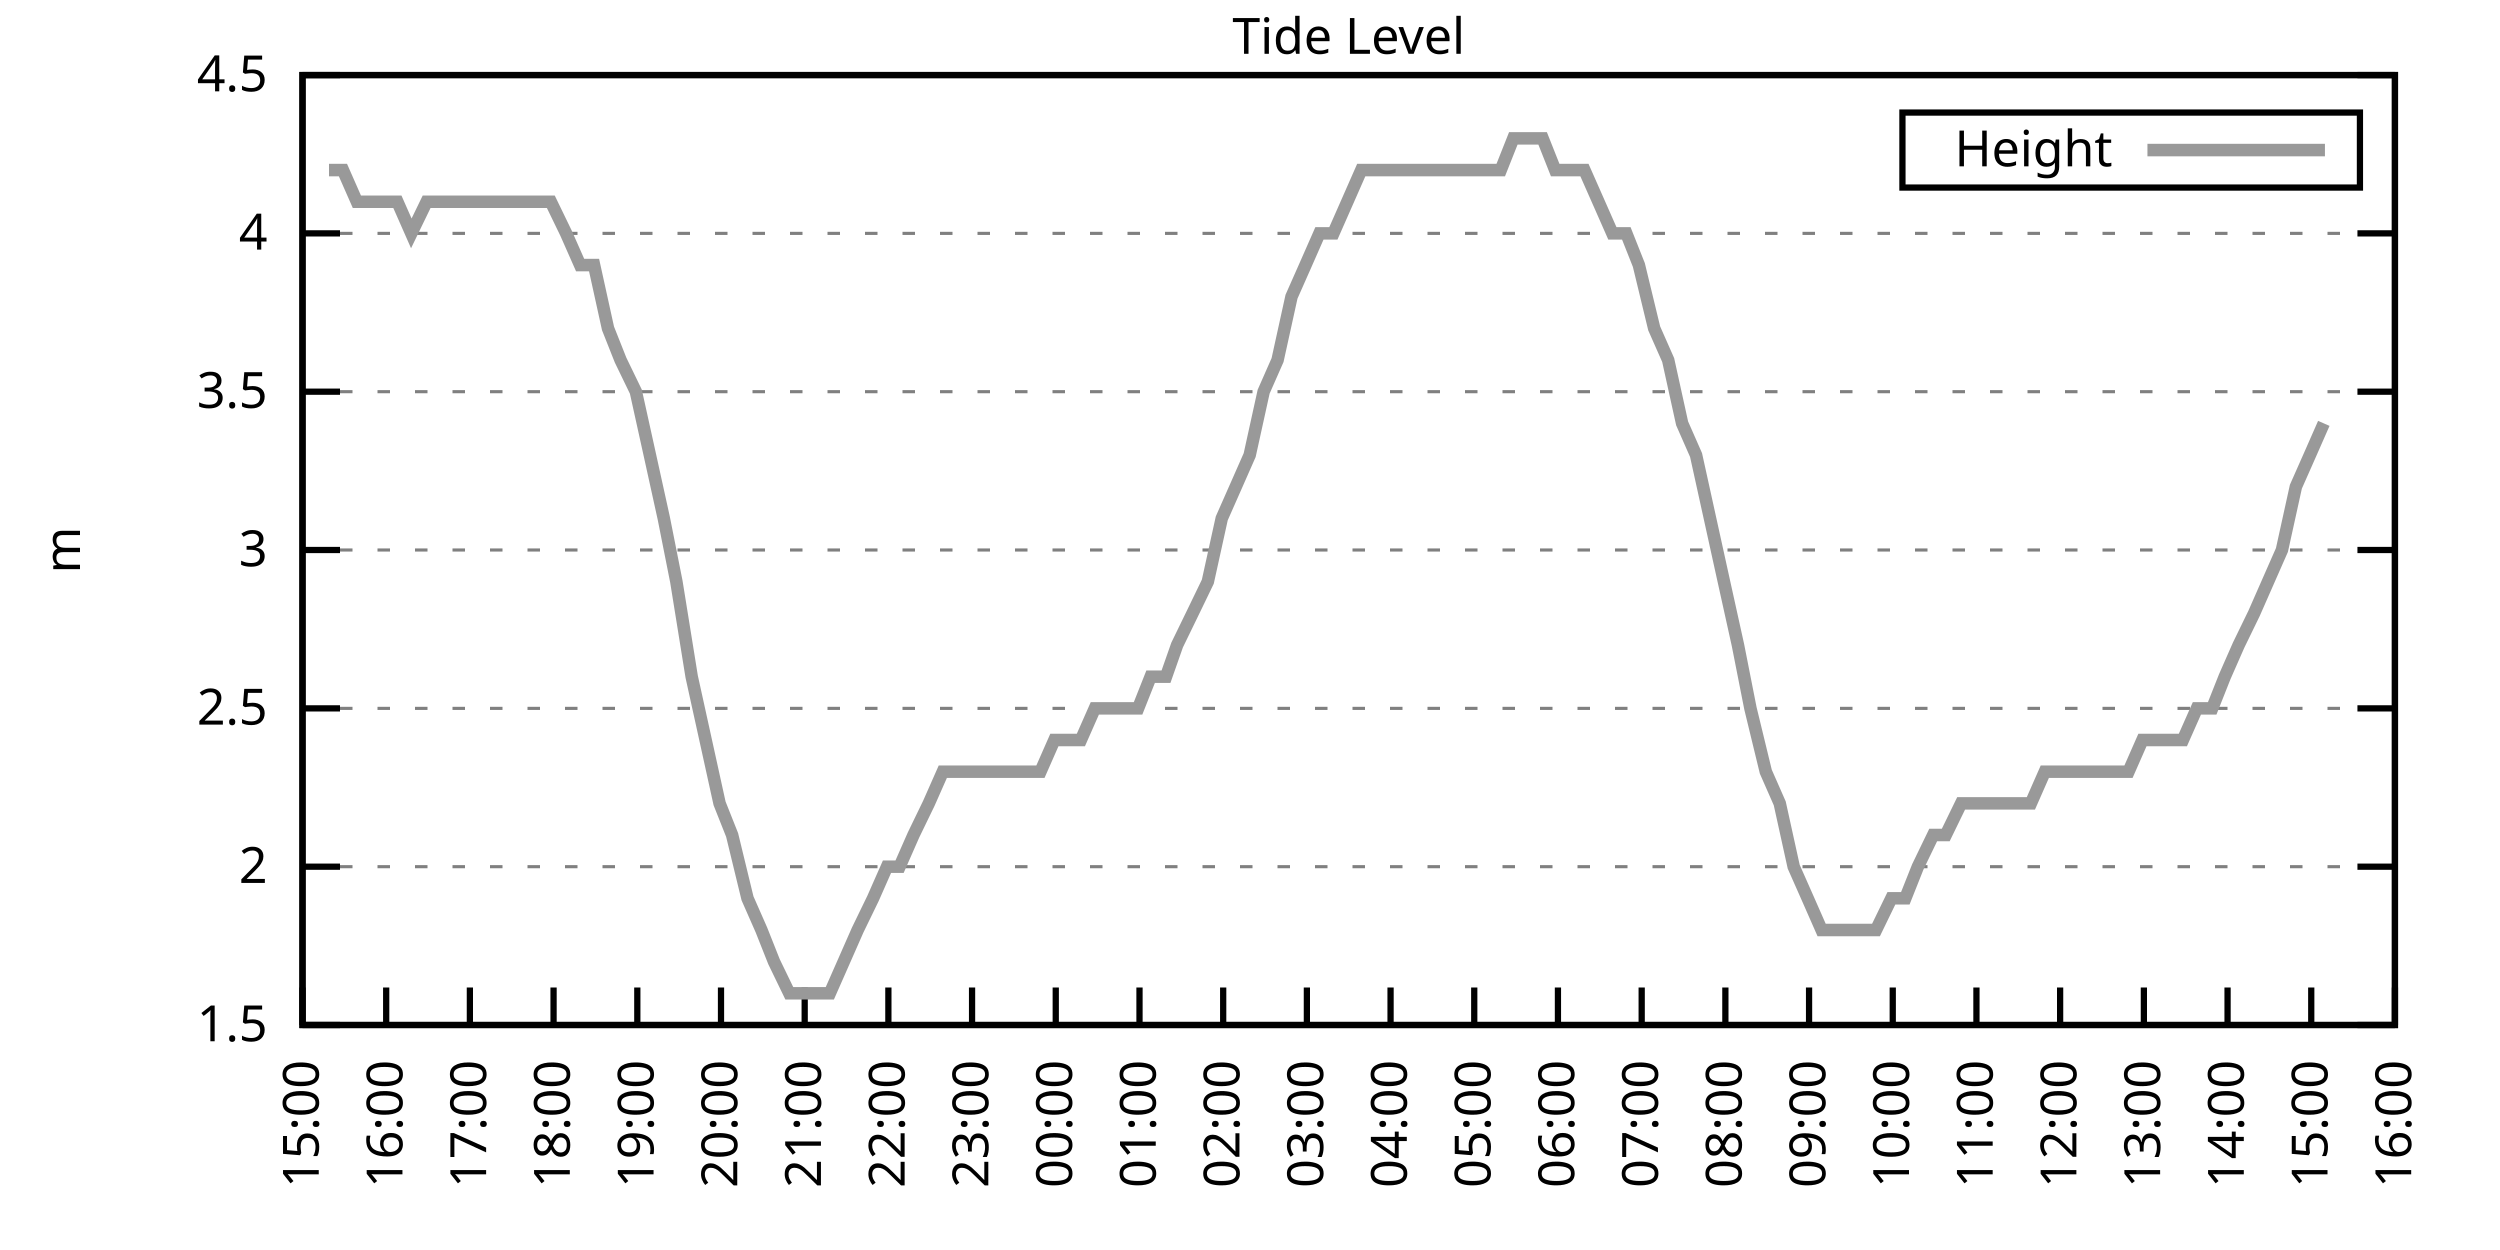
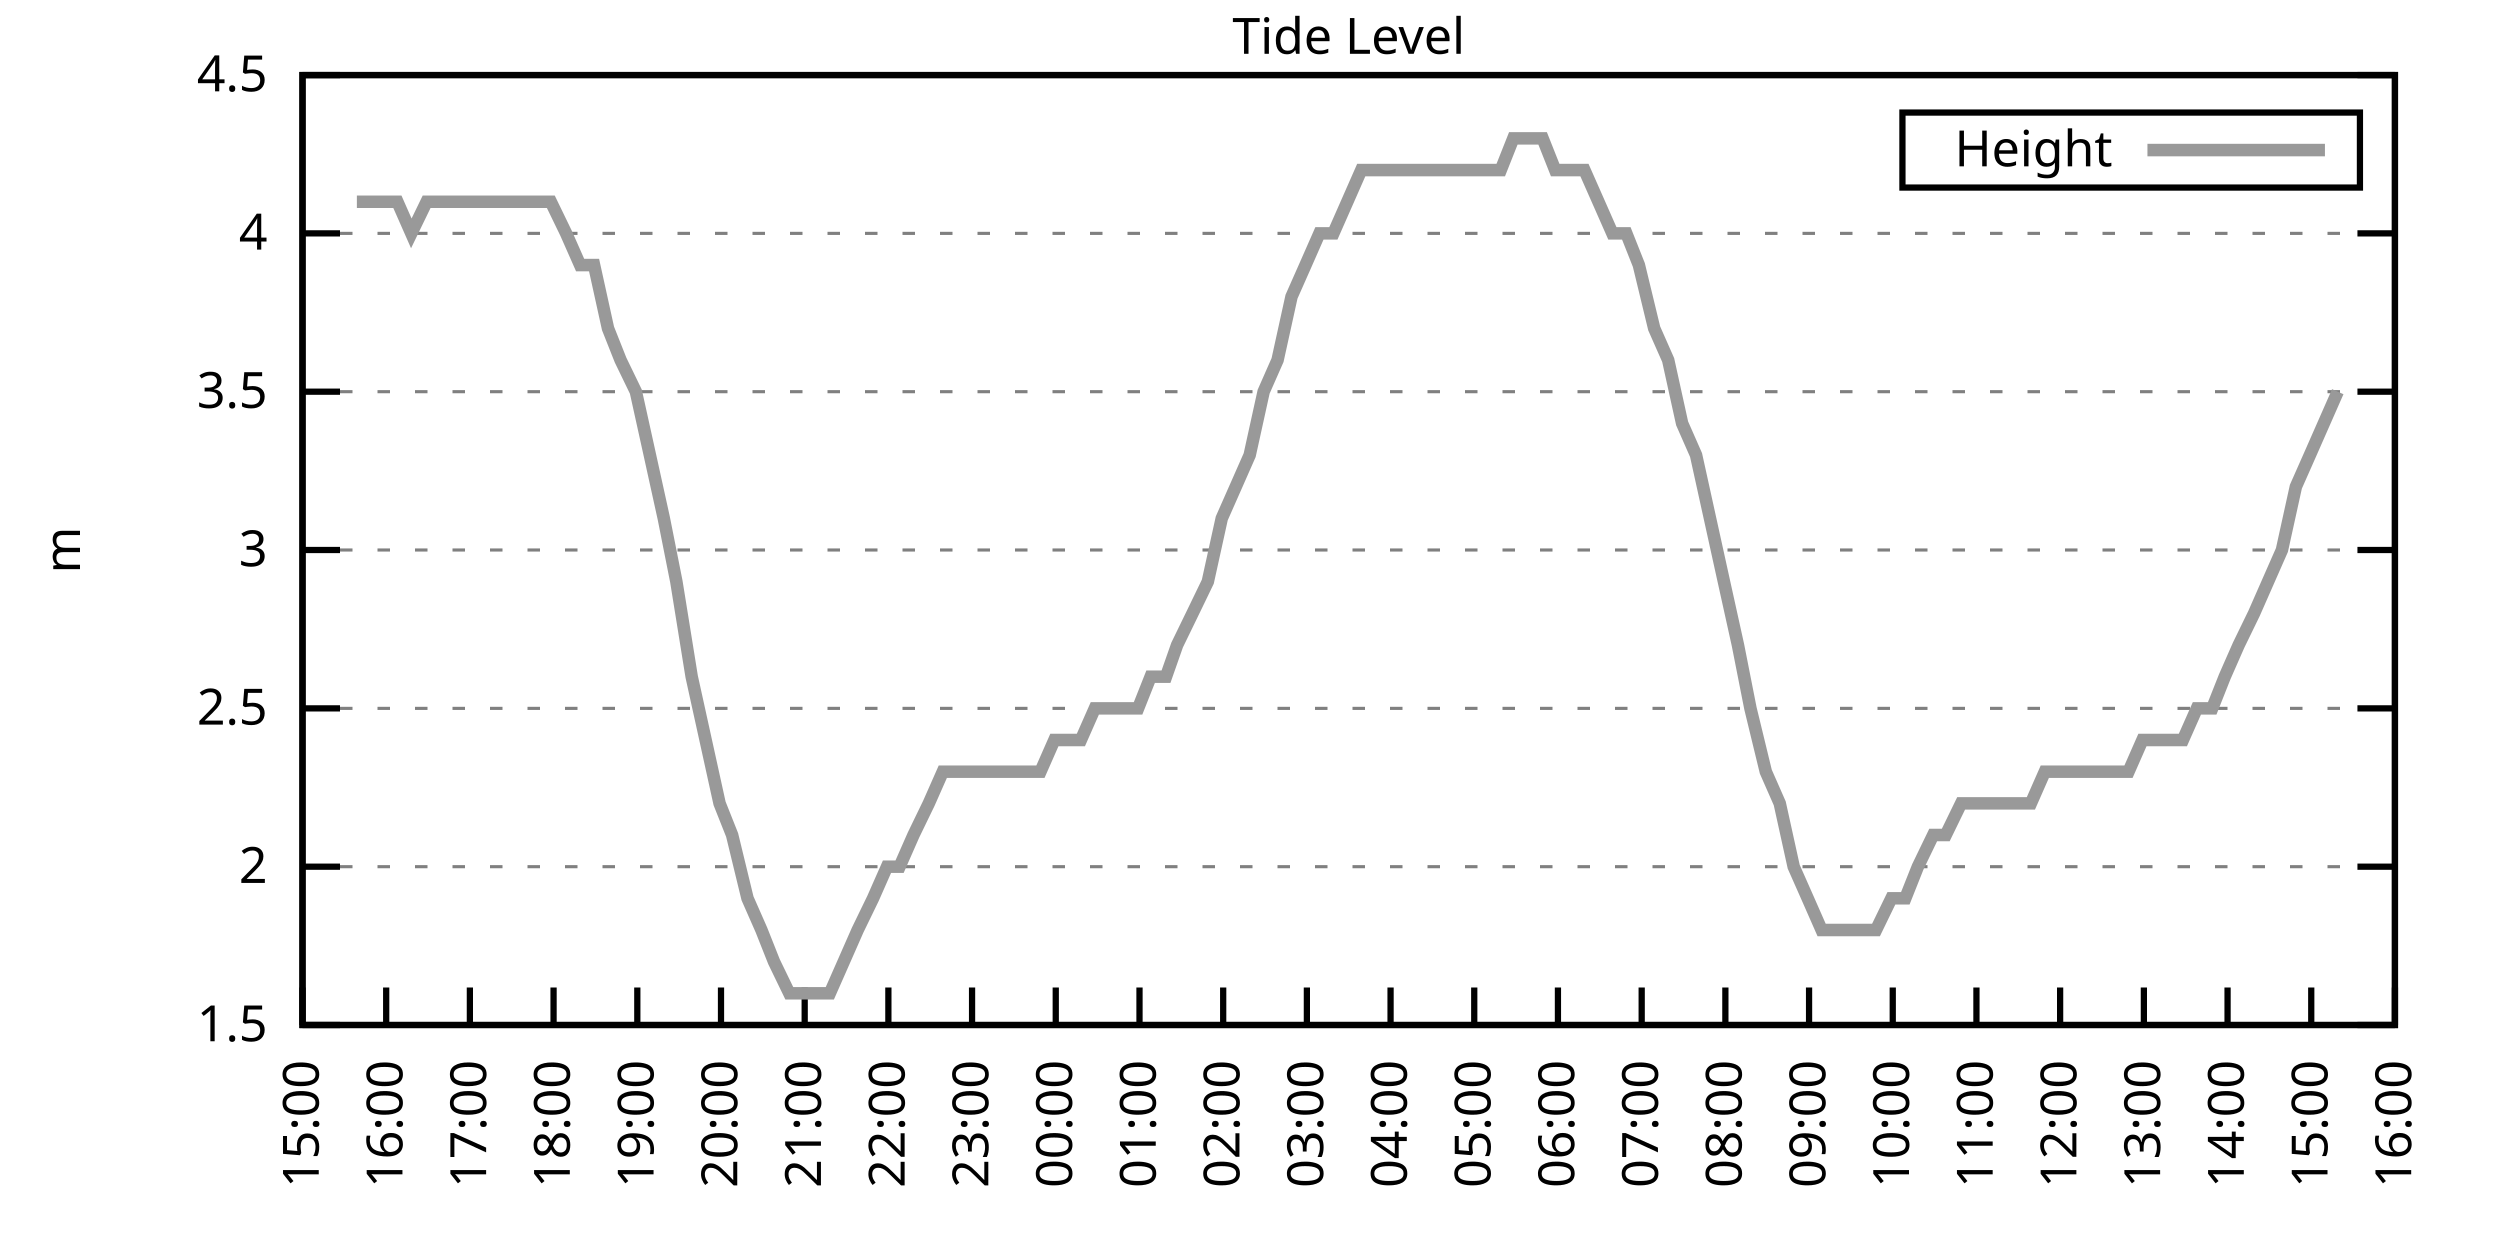
<svg xmlns="http://www.w3.org/2000/svg" xmlns:xlink="http://www.w3.org/1999/xlink" width="400" height="200" viewBox="0 0 400 200">
  <g id="gnuplot_canvas">
    <rect x="0" y="0" width="400" height="200" fill="none" />
    <defs>
      <circle id="gpDot" r="0.5" stroke-width="0.5" stroke="currentColor" />
      <path id="gpPt0" stroke-width="0.333" stroke="currentColor" d="M-1,0 h2 M0,-1 v2" />
      <path id="gpPt1" stroke-width="0.333" stroke="currentColor" d="M-1,-1 L1,1 M1,-1 L-1,1" />
      <path id="gpPt2" stroke-width="0.333" stroke="currentColor" d="M-1,0 L1,0 M0,-1 L0,1 M-1,-1 L1,1 M-1,1 L1,-1" />
      <rect id="gpPt3" stroke-width="0.333" stroke="currentColor" x="-1" y="-1" width="2" height="2" />
      <rect id="gpPt4" stroke-width="0.333" stroke="currentColor" fill="currentColor" x="-1" y="-1" width="2" height="2" />
      <circle id="gpPt5" stroke-width="0.333" stroke="currentColor" cx="0" cy="0" r="1" />
      <use xlink:href="#gpPt5" id="gpPt6" fill="currentColor" stroke="none" />
      <path id="gpPt7" stroke-width="0.333" stroke="currentColor" d="M0,-1.33 L-1.33,0.67 L1.33,0.67 z" />
      <use xlink:href="#gpPt7" id="gpPt8" fill="currentColor" stroke="none" />
      <use xlink:href="#gpPt7" id="gpPt9" stroke="currentColor" transform="rotate(180)" />
      <use xlink:href="#gpPt9" id="gpPt10" fill="currentColor" stroke="none" />
      <use xlink:href="#gpPt3" id="gpPt11" stroke="currentColor" transform="rotate(45)" />
      <use xlink:href="#gpPt11" id="gpPt12" fill="currentColor" stroke="none" />
      <path id="gpPt13" stroke-width="0.333" stroke="currentColor" d="M0,1.330 L1.265,0.411 L0.782,-1.067 L-0.782,-1.076 L-1.265,0.411 z" />
      <use xlink:href="#gpPt13" id="gpPt14" fill="currentColor" stroke="none" />
      <filter id="textbox" filterUnits="objectBoundingBox" x="0" y="0" height="1" width="1">
        <feFlood flood-color="white" flood-opacity="1" result="bgnd" />
        <feComposite in="SourceGraphic" in2="bgnd" operator="atop" />
      </filter>
      <filter id="greybox" filterUnits="objectBoundingBox" x="0" y="0" height="1" width="1">
        <feFlood flood-color="lightgrey" flood-opacity="1" result="grey" />
        <feComposite in="SourceGraphic" in2="grey" operator="atop" />
      </filter>
    </defs>
    <g fill="none" color="white" stroke="currentColor" stroke-width="1.00" stroke-linecap="butt" stroke-linejoin="miter">
</g>
    <g fill="none" color="black" stroke="currentColor" stroke-width="1.00" stroke-linecap="butt" stroke-linejoin="miter">
      <g stroke="none" shape-rendering="crispEdges">
        <polygon fill="rgb(255, 255, 255)" points="48.40,164.00 383.18,164.00 383.18,12.02 48.40,12.02 " />
      </g>
    </g>
    <g fill="none" color="black" stroke="currentColor" stroke-width="1.00" stroke-linecap="butt" stroke-linejoin="miter">
</g>
    <g fill="none" color="black" stroke="black" stroke-width="0.50" stroke-linecap="butt" stroke-linejoin="miter">
</g>
    <g fill="none" color="gray" stroke="currentColor" stroke-width="0.50" stroke-linecap="butt" stroke-linejoin="miter">
      <path stroke="gray" stroke-dasharray="2,4" class="gridline" d="M48.40,164.00 L383.19,164.00  " />
    </g>
    <g fill="none" color="gray" stroke="gray" stroke-width="1.00" stroke-linecap="butt" stroke-linejoin="miter">
</g>
    <g fill="none" color="black" stroke="currentColor" stroke-width="1.00" stroke-linecap="butt" stroke-linejoin="miter">
      <path stroke="black" d="M48.40,164.00 L54.40,164.00 M383.19,164.00 L377.19,164.00  " />
      <g transform="translate(42.80,166.60)" stroke="none" fill="black" font-family="Sans" font-size="8.00" text-anchor="end">
        <text>
          <tspan font-family="Sans"> 1.5</tspan>
        </text>
      </g>
    </g>
    <g fill="none" color="black" stroke="currentColor" stroke-width="1.00" stroke-linecap="butt" stroke-linejoin="miter">
</g>
    <g fill="none" color="black" stroke="black" stroke-width="0.50" stroke-linecap="butt" stroke-linejoin="miter">
</g>
    <g fill="none" color="gray" stroke="currentColor" stroke-width="0.50" stroke-linecap="butt" stroke-linejoin="miter">
      <path stroke="gray" stroke-dasharray="2,4" class="gridline" d="M48.40,138.67 L383.19,138.67  " />
    </g>
    <g fill="none" color="gray" stroke="gray" stroke-width="1.00" stroke-linecap="butt" stroke-linejoin="miter">
</g>
    <g fill="none" color="black" stroke="currentColor" stroke-width="1.00" stroke-linecap="butt" stroke-linejoin="miter">
      <path stroke="black" d="M48.40,138.67 L54.40,138.67 M383.19,138.67 L377.19,138.67  " />
      <g transform="translate(42.80,141.27)" stroke="none" fill="black" font-family="Sans" font-size="8.00" text-anchor="end">
        <text>
          <tspan font-family="Sans"> 2</tspan>
        </text>
      </g>
    </g>
    <g fill="none" color="black" stroke="currentColor" stroke-width="1.00" stroke-linecap="butt" stroke-linejoin="miter">
</g>
    <g fill="none" color="black" stroke="black" stroke-width="0.50" stroke-linecap="butt" stroke-linejoin="miter">
</g>
    <g fill="none" color="gray" stroke="currentColor" stroke-width="0.50" stroke-linecap="butt" stroke-linejoin="miter">
      <path stroke="gray" stroke-dasharray="2,4" class="gridline" d="M48.40,113.34 L383.19,113.34  " />
    </g>
    <g fill="none" color="gray" stroke="gray" stroke-width="1.00" stroke-linecap="butt" stroke-linejoin="miter">
</g>
    <g fill="none" color="black" stroke="currentColor" stroke-width="1.00" stroke-linecap="butt" stroke-linejoin="miter">
      <path stroke="black" d="M48.40,113.34 L54.40,113.34 M383.19,113.34 L377.19,113.34  " />
      <g transform="translate(42.80,115.94)" stroke="none" fill="black" font-family="Sans" font-size="8.00" text-anchor="end">
        <text>
          <tspan font-family="Sans"> 2.5</tspan>
        </text>
      </g>
    </g>
    <g fill="none" color="black" stroke="currentColor" stroke-width="1.00" stroke-linecap="butt" stroke-linejoin="miter">
</g>
    <g fill="none" color="black" stroke="black" stroke-width="0.50" stroke-linecap="butt" stroke-linejoin="miter">
</g>
    <g fill="none" color="gray" stroke="currentColor" stroke-width="0.50" stroke-linecap="butt" stroke-linejoin="miter">
      <path stroke="gray" stroke-dasharray="2,4" class="gridline" d="M48.40,88.00 L383.19,88.00  " />
    </g>
    <g fill="none" color="gray" stroke="gray" stroke-width="1.00" stroke-linecap="butt" stroke-linejoin="miter">
</g>
    <g fill="none" color="black" stroke="currentColor" stroke-width="1.00" stroke-linecap="butt" stroke-linejoin="miter">
      <path stroke="black" d="M48.40,88.00 L54.40,88.00 M383.19,88.00 L377.19,88.00  " />
      <g transform="translate(42.80,90.60)" stroke="none" fill="black" font-family="Sans" font-size="8.00" text-anchor="end">
        <text>
          <tspan font-family="Sans"> 3</tspan>
        </text>
      </g>
    </g>
    <g fill="none" color="black" stroke="currentColor" stroke-width="1.00" stroke-linecap="butt" stroke-linejoin="miter">
</g>
    <g fill="none" color="black" stroke="black" stroke-width="0.50" stroke-linecap="butt" stroke-linejoin="miter">
</g>
    <g fill="none" color="gray" stroke="currentColor" stroke-width="0.50" stroke-linecap="butt" stroke-linejoin="miter">
      <path stroke="gray" stroke-dasharray="2,4" class="gridline" d="M48.40,62.67 L383.19,62.67  " />
    </g>
    <g fill="none" color="gray" stroke="gray" stroke-width="1.00" stroke-linecap="butt" stroke-linejoin="miter">
</g>
    <g fill="none" color="black" stroke="currentColor" stroke-width="1.00" stroke-linecap="butt" stroke-linejoin="miter">
      <path stroke="black" d="M48.40,62.67 L54.40,62.67 M383.19,62.67 L377.19,62.67  " />
      <g transform="translate(42.80,65.27)" stroke="none" fill="black" font-family="Sans" font-size="8.00" text-anchor="end">
        <text>
          <tspan font-family="Sans"> 3.5</tspan>
        </text>
      </g>
    </g>
    <g fill="none" color="black" stroke="currentColor" stroke-width="1.00" stroke-linecap="butt" stroke-linejoin="miter">
</g>
    <g fill="none" color="black" stroke="black" stroke-width="0.50" stroke-linecap="butt" stroke-linejoin="miter">
</g>
    <g fill="none" color="gray" stroke="currentColor" stroke-width="0.50" stroke-linecap="butt" stroke-linejoin="miter">
      <path stroke="gray" stroke-dasharray="2,4" class="gridline" d="M48.40,37.34 L383.19,37.34  " />
    </g>
    <g fill="none" color="gray" stroke="gray" stroke-width="1.00" stroke-linecap="butt" stroke-linejoin="miter">
</g>
    <g fill="none" color="black" stroke="currentColor" stroke-width="1.00" stroke-linecap="butt" stroke-linejoin="miter">
      <path stroke="black" d="M48.40,37.34 L54.40,37.34 M383.19,37.34 L377.19,37.34  " />
      <g transform="translate(42.80,39.94)" stroke="none" fill="black" font-family="Sans" font-size="8.00" text-anchor="end">
        <text>
          <tspan font-family="Sans"> 4</tspan>
        </text>
      </g>
    </g>
    <g fill="none" color="black" stroke="currentColor" stroke-width="1.00" stroke-linecap="butt" stroke-linejoin="miter">
</g>
    <g fill="none" color="black" stroke="black" stroke-width="0.50" stroke-linecap="butt" stroke-linejoin="miter">
</g>
    <g fill="none" color="gray" stroke="currentColor" stroke-width="0.50" stroke-linecap="butt" stroke-linejoin="miter">
      <path stroke="gray" stroke-dasharray="2,4" class="gridline" d="M48.40,12.01 L383.19,12.01  " />
    </g>
    <g fill="none" color="gray" stroke="gray" stroke-width="1.00" stroke-linecap="butt" stroke-linejoin="miter">
</g>
    <g fill="none" color="black" stroke="currentColor" stroke-width="1.00" stroke-linecap="butt" stroke-linejoin="miter">
      <path stroke="black" d="M48.40,12.01 L54.40,12.01 M383.19,12.01 L377.19,12.01  " />
      <g transform="translate(42.80,14.61)" stroke="none" fill="black" font-family="Sans" font-size="8.00" text-anchor="end">
        <text>
          <tspan font-family="Sans"> 4.5</tspan>
        </text>
      </g>
    </g>
    <g fill="none" color="black" stroke="currentColor" stroke-width="1.00" stroke-linecap="butt" stroke-linejoin="miter">
      <path stroke="black" d="M48.40,164.00 L48.40,158.00  " />
      <g transform="translate(51.00,169.60) rotate(270.00)" stroke="none" fill="black" font-family="Sans" font-size="8.00" text-anchor="end">
        <text>
          <tspan font-family="Sans">15:00</tspan>
        </text>
      </g>
    </g>
    <g fill="none" color="black" stroke="currentColor" stroke-width="1.00" stroke-linecap="butt" stroke-linejoin="miter">
      <path stroke="black" d="M61.79,164.00 L61.79,158.00  " />
      <g transform="translate(64.39,169.60) rotate(270.00)" stroke="none" fill="black" font-family="Sans" font-size="8.00" text-anchor="end">
        <text>
          <tspan font-family="Sans">16:00</tspan>
        </text>
      </g>
    </g>
    <g fill="none" color="black" stroke="currentColor" stroke-width="1.00" stroke-linecap="butt" stroke-linejoin="miter">
      <path stroke="black" d="M75.18,164.00 L75.18,158.00  " />
      <g transform="translate(77.78,169.60) rotate(270.00)" stroke="none" fill="black" font-family="Sans" font-size="8.00" text-anchor="end">
        <text>
          <tspan font-family="Sans">17:00</tspan>
        </text>
      </g>
    </g>
    <g fill="none" color="black" stroke="currentColor" stroke-width="1.00" stroke-linecap="butt" stroke-linejoin="miter">
      <path stroke="black" d="M88.57,164.00 L88.57,158.00  " />
      <g transform="translate(91.17,169.60) rotate(270.00)" stroke="none" fill="black" font-family="Sans" font-size="8.00" text-anchor="end">
        <text>
          <tspan font-family="Sans">18:00</tspan>
        </text>
      </g>
    </g>
    <g fill="none" color="black" stroke="currentColor" stroke-width="1.00" stroke-linecap="butt" stroke-linejoin="miter">
      <path stroke="black" d="M101.97,164.00 L101.97,158.00  " />
      <g transform="translate(104.57,169.60) rotate(270.00)" stroke="none" fill="black" font-family="Sans" font-size="8.00" text-anchor="end">
        <text>
          <tspan font-family="Sans">19:00</tspan>
        </text>
      </g>
    </g>
    <g fill="none" color="black" stroke="currentColor" stroke-width="1.00" stroke-linecap="butt" stroke-linejoin="miter">
      <path stroke="black" d="M115.36,164.00 L115.36,158.00  " />
      <g transform="translate(117.96,169.60) rotate(270.00)" stroke="none" fill="black" font-family="Sans" font-size="8.00" text-anchor="end">
        <text>
          <tspan font-family="Sans">20:00</tspan>
        </text>
      </g>
    </g>
    <g fill="none" color="black" stroke="currentColor" stroke-width="1.00" stroke-linecap="butt" stroke-linejoin="miter">
      <path stroke="black" d="M128.75,164.00 L128.75,158.00  " />
      <g transform="translate(131.35,169.60) rotate(270.00)" stroke="none" fill="black" font-family="Sans" font-size="8.00" text-anchor="end">
        <text>
          <tspan font-family="Sans">21:00</tspan>
        </text>
      </g>
    </g>
    <g fill="none" color="black" stroke="currentColor" stroke-width="1.00" stroke-linecap="butt" stroke-linejoin="miter">
      <path stroke="black" d="M142.14,164.00 L142.14,158.00  " />
      <g transform="translate(144.74,169.60) rotate(270.00)" stroke="none" fill="black" font-family="Sans" font-size="8.00" text-anchor="end">
        <text>
          <tspan font-family="Sans">22:00</tspan>
        </text>
      </g>
    </g>
    <g fill="none" color="black" stroke="currentColor" stroke-width="1.00" stroke-linecap="butt" stroke-linejoin="miter">
      <path stroke="black" d="M155.53,164.00 L155.53,158.00  " />
      <g transform="translate(158.13,169.60) rotate(270.00)" stroke="none" fill="black" font-family="Sans" font-size="8.00" text-anchor="end">
        <text>
          <tspan font-family="Sans">23:00</tspan>
        </text>
      </g>
    </g>
    <g fill="none" color="black" stroke="currentColor" stroke-width="1.00" stroke-linecap="butt" stroke-linejoin="miter">
      <path stroke="black" d="M168.92,164.00 L168.92,158.00  " />
      <g transform="translate(171.52,169.60) rotate(270.00)" stroke="none" fill="black" font-family="Sans" font-size="8.00" text-anchor="end">
        <text>
          <tspan font-family="Sans">00:00</tspan>
        </text>
      </g>
    </g>
    <g fill="none" color="black" stroke="currentColor" stroke-width="1.00" stroke-linecap="butt" stroke-linejoin="miter">
      <path stroke="black" d="M182.32,164.00 L182.32,158.00  " />
      <g transform="translate(184.92,169.60) rotate(270.00)" stroke="none" fill="black" font-family="Sans" font-size="8.00" text-anchor="end">
        <text>
          <tspan font-family="Sans">01:00</tspan>
        </text>
      </g>
    </g>
    <g fill="none" color="black" stroke="currentColor" stroke-width="1.00" stroke-linecap="butt" stroke-linejoin="miter">
      <path stroke="black" d="M195.71,164.00 L195.71,158.00  " />
      <g transform="translate(198.31,169.60) rotate(270.00)" stroke="none" fill="black" font-family="Sans" font-size="8.00" text-anchor="end">
        <text>
          <tspan font-family="Sans">02:00</tspan>
        </text>
      </g>
    </g>
    <g fill="none" color="black" stroke="currentColor" stroke-width="1.00" stroke-linecap="butt" stroke-linejoin="miter">
      <path stroke="black" d="M209.10,164.00 L209.10,158.00  " />
      <g transform="translate(211.70,169.60) rotate(270.00)" stroke="none" fill="black" font-family="Sans" font-size="8.00" text-anchor="end">
        <text>
          <tspan font-family="Sans">03:00</tspan>
        </text>
      </g>
    </g>
    <g fill="none" color="black" stroke="currentColor" stroke-width="1.00" stroke-linecap="butt" stroke-linejoin="miter">
      <path stroke="black" d="M222.49,164.00 L222.49,158.00  " />
      <g transform="translate(225.09,169.60) rotate(270.00)" stroke="none" fill="black" font-family="Sans" font-size="8.00" text-anchor="end">
        <text>
          <tspan font-family="Sans">04:00</tspan>
        </text>
      </g>
    </g>
    <g fill="none" color="black" stroke="currentColor" stroke-width="1.00" stroke-linecap="butt" stroke-linejoin="miter">
      <path stroke="black" d="M235.88,164.00 L235.88,158.00  " />
      <g transform="translate(238.48,169.60) rotate(270.00)" stroke="none" fill="black" font-family="Sans" font-size="8.00" text-anchor="end">
        <text>
          <tspan font-family="Sans">05:00</tspan>
        </text>
      </g>
    </g>
    <g fill="none" color="black" stroke="currentColor" stroke-width="1.00" stroke-linecap="butt" stroke-linejoin="miter">
      <path stroke="black" d="M249.27,164.00 L249.27,158.00  " />
      <g transform="translate(251.87,169.60) rotate(270.00)" stroke="none" fill="black" font-family="Sans" font-size="8.00" text-anchor="end">
        <text>
          <tspan font-family="Sans">06:00</tspan>
        </text>
      </g>
    </g>
    <g fill="none" color="black" stroke="currentColor" stroke-width="1.00" stroke-linecap="butt" stroke-linejoin="miter">
      <path stroke="black" d="M262.67,164.00 L262.67,158.00  " />
      <g transform="translate(265.27,169.60) rotate(270.00)" stroke="none" fill="black" font-family="Sans" font-size="8.00" text-anchor="end">
        <text>
          <tspan font-family="Sans">07:00</tspan>
        </text>
      </g>
    </g>
    <g fill="none" color="black" stroke="currentColor" stroke-width="1.00" stroke-linecap="butt" stroke-linejoin="miter">
      <path stroke="black" d="M276.06,164.00 L276.06,158.00  " />
      <g transform="translate(278.66,169.60) rotate(270.00)" stroke="none" fill="black" font-family="Sans" font-size="8.00" text-anchor="end">
        <text>
          <tspan font-family="Sans">08:00</tspan>
        </text>
      </g>
    </g>
    <g fill="none" color="black" stroke="currentColor" stroke-width="1.00" stroke-linecap="butt" stroke-linejoin="miter">
      <path stroke="black" d="M289.45,164.00 L289.45,158.00  " />
      <g transform="translate(292.05,169.60) rotate(270.00)" stroke="none" fill="black" font-family="Sans" font-size="8.00" text-anchor="end">
        <text>
          <tspan font-family="Sans">09:00</tspan>
        </text>
      </g>
    </g>
    <g fill="none" color="black" stroke="currentColor" stroke-width="1.00" stroke-linecap="butt" stroke-linejoin="miter">
      <path stroke="black" d="M302.84,164.00 L302.84,158.00  " />
      <g transform="translate(305.44,169.60) rotate(270.00)" stroke="none" fill="black" font-family="Sans" font-size="8.00" text-anchor="end">
        <text>
          <tspan font-family="Sans">10:00</tspan>
        </text>
      </g>
    </g>
    <g fill="none" color="black" stroke="currentColor" stroke-width="1.00" stroke-linecap="butt" stroke-linejoin="miter">
      <path stroke="black" d="M316.23,164.00 L316.23,158.00  " />
      <g transform="translate(318.83,169.60) rotate(270.00)" stroke="none" fill="black" font-family="Sans" font-size="8.00" text-anchor="end">
        <text>
          <tspan font-family="Sans">11:00</tspan>
        </text>
      </g>
    </g>
    <g fill="none" color="black" stroke="currentColor" stroke-width="1.00" stroke-linecap="butt" stroke-linejoin="miter">
      <path stroke="black" d="M329.62,164.00 L329.62,158.00  " />
      <g transform="translate(332.22,169.60) rotate(270.00)" stroke="none" fill="black" font-family="Sans" font-size="8.00" text-anchor="end">
        <text>
          <tspan font-family="Sans">12:00</tspan>
        </text>
      </g>
    </g>
    <g fill="none" color="black" stroke="currentColor" stroke-width="1.00" stroke-linecap="butt" stroke-linejoin="miter">
      <path stroke="black" d="M343.02,164.00 L343.02,158.00  " />
      <g transform="translate(345.62,169.60) rotate(270.00)" stroke="none" fill="black" font-family="Sans" font-size="8.00" text-anchor="end">
        <text>
          <tspan font-family="Sans">13:00</tspan>
        </text>
      </g>
    </g>
    <g fill="none" color="black" stroke="currentColor" stroke-width="1.00" stroke-linecap="butt" stroke-linejoin="miter">
      <path stroke="black" d="M356.41,164.00 L356.41,158.00  " />
      <g transform="translate(359.01,169.60) rotate(270.00)" stroke="none" fill="black" font-family="Sans" font-size="8.00" text-anchor="end">
        <text>
          <tspan font-family="Sans">14:00</tspan>
        </text>
      </g>
    </g>
    <g fill="none" color="black" stroke="currentColor" stroke-width="1.00" stroke-linecap="butt" stroke-linejoin="miter">
      <path stroke="black" d="M369.80,164.00 L369.80,158.00  " />
      <g transform="translate(372.40,169.60) rotate(270.00)" stroke="none" fill="black" font-family="Sans" font-size="8.00" text-anchor="end">
        <text>
          <tspan font-family="Sans">15:00</tspan>
        </text>
      </g>
    </g>
    <g fill="none" color="black" stroke="currentColor" stroke-width="1.00" stroke-linecap="butt" stroke-linejoin="miter">
      <path stroke="black" d="M383.19,164.00 L383.19,158.00  " />
      <g transform="translate(385.79,169.60) rotate(270.00)" stroke="none" fill="black" font-family="Sans" font-size="8.00" text-anchor="end">
        <text>
          <tspan font-family="Sans">16:00</tspan>
        </text>
      </g>
    </g>
    <g fill="none" color="black" stroke="currentColor" stroke-width="1.00" stroke-linecap="butt" stroke-linejoin="miter">
</g>
    <g fill="none" color="black" stroke="currentColor" stroke-width="1.00" stroke-linecap="butt" stroke-linejoin="miter">
      <path stroke="black" d="M48.40,12.01 L48.40,164.00 L383.19,164.00 L383.19,12.01 L48.40,12.01 Z  " />
    </g>
    <g fill="none" color="black" stroke="currentColor" stroke-width="1.00" stroke-linecap="butt" stroke-linejoin="miter">
</g>
    <g fill="none" color="black" stroke="currentColor" stroke-width="1.00" stroke-linecap="butt" stroke-linejoin="miter">
      <path stroke="black" d="M304.39,30.01 L304.39,18.01 L377.59,18.01 L377.59,30.01 L304.39,30.01 Z  " />
    </g>
    <g id="Tide_level_plot_1">
      <g fill="none" color="white" stroke="black" stroke-width="2.00" stroke-linecap="butt" stroke-linejoin="miter">
</g>
      <g fill="none" color="black" stroke="currentColor" stroke-width="2.00" stroke-linecap="butt" stroke-linejoin="miter">
        <g transform="translate(337.99,26.61)" stroke="none" fill="black" font-family="Sans" font-size="8.00" text-anchor="end">
          <text>
            <tspan font-family="Sans">Height</tspan>
          </text>
        </g>
      </g>
      <g fill="none" color="black" stroke="currentColor" stroke-width="2.00" stroke-linecap="butt" stroke-linejoin="miter">
-         <path stroke="rgb(153, 153, 153)" d="M343.59,24.01 L371.99,24.01 M52.64,27.21 L54.87,27.21 L57.10,32.28 L59.34,32.28 L61.57,32.28 L63.58,32.28   L65.81,37.34 L68.26,32.28 L70.50,32.28 L72.50,32.28 L74.74,32.28 L77.19,32.28 L79.20,32.28 L81.43,32.28   L83.66,32.28 L86.12,32.28 L88.13,32.28 L90.58,37.34 L92.82,42.41 L95.05,42.41 L97.28,52.54 L99.29,57.61   L101.74,62.67 L103.98,72.81 L106.21,82.94 L108.22,93.07 L110.67,108.27 L112.90,118.40 L115.13,128.54 L117.14,133.60   L119.60,143.73 L121.83,148.80 L123.84,153.87 L126.29,158.93 L128.30,158.93 L130.76,158.93 L132.77,158.93 L135.00,153.87   L137.23,148.80 L139.69,143.73 L141.92,138.67 L143.93,138.67 L146.16,133.60 L148.61,128.54 L150.85,123.47 L153.08,123.47   L155.09,123.47 L157.54,123.47 L159.55,123.47 L161.78,123.47 L164.24,123.47 L166.47,123.47 L168.70,118.40 L170.93,118.40   L172.94,118.40 L175.17,113.34 L177.41,113.34 L179.64,113.34 L182.09,113.34 L184.10,108.27 L186.56,108.27 L188.34,103.20   L190.80,98.14 L193.25,93.07 L195.48,82.94 L197.72,77.87 L199.95,72.81 L202.18,62.67 L204.41,57.61 L206.64,47.47   L208.88,42.41 L211.11,37.34 L213.34,37.34 L215.57,32.28 L217.80,27.21 L219.81,27.21 L222.27,27.21 L224.50,27.21   L226.73,27.21 L230.97,27.21 L233.43,27.21 L235.44,27.21 L237.89,27.21 L240.12,27.21 L242.13,22.14 L244.36,22.14   L246.82,22.14 L248.83,27.21 L251.28,27.21 L253.51,27.21 L255.75,32.28 L257.98,37.34 L260.21,37.34 L262.22,42.41   L264.67,52.54 L266.91,57.61 L269.14,67.74 L271.37,72.81 L273.60,82.94 L275.83,93.07 L278.07,103.20 L280.07,113.34   L282.53,123.47 L284.76,128.54 L286.99,138.67 L289.23,143.73 L291.46,148.80 L293.69,148.80 L295.70,148.80 L298.15,148.80   L300.16,148.80 L302.62,143.73 L304.85,143.73 L306.86,138.67 L309.31,133.60 L311.32,133.60 L313.78,128.54 L316.01,128.54   L318.24,128.54 L320.47,128.54 L322.70,128.54 L324.94,128.54 L327.17,123.47 L329.40,123.47 L331.41,123.47 L333.86,123.47   L336.10,123.47 L338.10,123.47 L340.56,123.47 L342.79,118.40 L345.02,118.40 L347.26,118.40 L349.26,118.40 L351.50,113.34   L353.95,113.34 L355.96,108.27 L358.19,103.20 L360.65,98.14 L362.88,93.07 L365.11,88.00 L367.34,77.87 L369.58,72.81   L371.81,67.74  " />
+         <path stroke="rgb(153, 153, 153)" d="M343.59,24.01 L371.99,24.01 M57.10,32.28 L59.34,32.28 L61.57,32.28 L63.58,32.28 L65.81,37.34 L68.26,32.28   L70.50,32.28 L72.50,32.28 L74.74,32.28 L77.19,32.28 L79.20,32.28 L81.43,32.28 L83.66,32.28 L86.12,32.28   L88.13,32.28 L90.58,37.34 L92.82,42.41 L95.05,42.41 L97.28,52.54 L99.29,57.61 L101.74,62.67 L103.98,72.81   L106.21,82.94 L108.22,93.07 L110.67,108.27 L112.90,118.40 L115.13,128.54 L117.14,133.60 L119.60,143.73 L121.83,148.80   L123.84,153.87 L126.29,158.93 L128.30,158.93 L130.76,158.93 L132.77,158.93 L135.00,153.87 L137.23,148.80 L139.69,143.73   L141.92,138.67 L143.93,138.67 L146.16,133.60 L148.61,128.54 L150.85,123.47 L153.08,123.47 L155.09,123.47 L157.54,123.47   L159.55,123.47 L161.78,123.47 L164.24,123.47 L166.47,123.47 L168.70,118.40 L170.93,118.40 L172.94,118.40 L175.17,113.34   L177.41,113.34 L179.64,113.34 L182.09,113.34 L184.10,108.27 L186.56,108.27 L188.34,103.20 L190.80,98.14 L193.25,93.07   L195.48,82.94 L197.72,77.87 L199.95,72.81 L202.18,62.67 L204.41,57.61 L206.64,47.47 L208.88,42.41 L211.11,37.34   L213.34,37.34 L215.57,32.28 L217.80,27.21 L219.81,27.21 L222.27,27.21 L224.50,27.21 L226.73,27.21 L230.97,27.21   L233.43,27.21 L235.44,27.21 L237.89,27.21 L240.12,27.21 L242.13,22.14 L244.36,22.14 L246.82,22.14 L248.83,27.21   L251.28,27.21 L253.51,27.21 L255.75,32.28 L257.98,37.34 L260.21,37.34 L262.22,42.41 L264.67,52.54 L266.91,57.61   L269.14,67.74 L271.37,72.81 L273.60,82.94 L275.83,93.07 L278.07,103.20 L280.07,113.34 L282.53,123.47 L284.76,128.54   L286.99,138.67 L289.23,143.73 L291.46,148.80 L293.69,148.80 L295.70,148.80 L298.15,148.80 L300.16,148.80 L302.62,143.73   L304.85,143.73 L306.86,138.67 L309.31,133.60 L311.32,133.60 L313.78,128.54 L316.01,128.54 L318.24,128.54 L320.47,128.54   L322.70,128.54 L324.94,128.54 L327.17,123.47 L329.40,123.47 L331.41,123.47 L333.86,123.47 L336.10,123.47 L338.10,123.47   L340.56,123.47 L342.79,118.40 L345.02,118.40 L347.26,118.40 L349.26,118.40 L351.50,113.34 L353.95,113.34 L355.96,108.27   L358.19,103.20 L360.65,98.14 L362.88,93.07 L365.11,88.00 L367.34,77.87 L369.58,72.81 L371.81,67.74 L374.04,62.67    " />
      </g>
    </g>
    <g fill="none" color="black" stroke="currentColor" stroke-width="2.00" stroke-linecap="butt" stroke-linejoin="miter">
</g>
    <g fill="none" color="black" stroke="black" stroke-width="1.00" stroke-linecap="butt" stroke-linejoin="miter">
</g>
    <g fill="none" color="black" stroke="currentColor" stroke-width="1.00" stroke-linecap="butt" stroke-linejoin="miter">
      <path stroke="black" d="M48.40,12.01 L48.40,164.00 L383.19,164.00 L383.19,12.01 L48.40,12.01 Z  " />
      <g transform="translate(12.80,88.01) rotate(270.00)" stroke="none" fill="black" font-family="Sans" font-size="8.00" text-anchor="middle">
        <text>
          <tspan font-family="Sans">m</tspan>
        </text>
      </g>
    </g>
    <g fill="none" color="black" stroke="currentColor" stroke-width="1.00" stroke-linecap="butt" stroke-linejoin="miter">
</g>
    <g fill="none" color="black" stroke="currentColor" stroke-width="1.00" stroke-linecap="butt" stroke-linejoin="miter">
      <g transform="translate(215.79,8.61)" stroke="none" fill="black" font-family="Sans" font-size="8.00" text-anchor="middle">
        <text>
          <tspan font-family="Sans">Tide Level</tspan>
        </text>
      </g>
    </g>
    <g fill="none" color="black" stroke="currentColor" stroke-width="1.00" stroke-linecap="butt" stroke-linejoin="miter">
</g>
  </g>
</svg>
